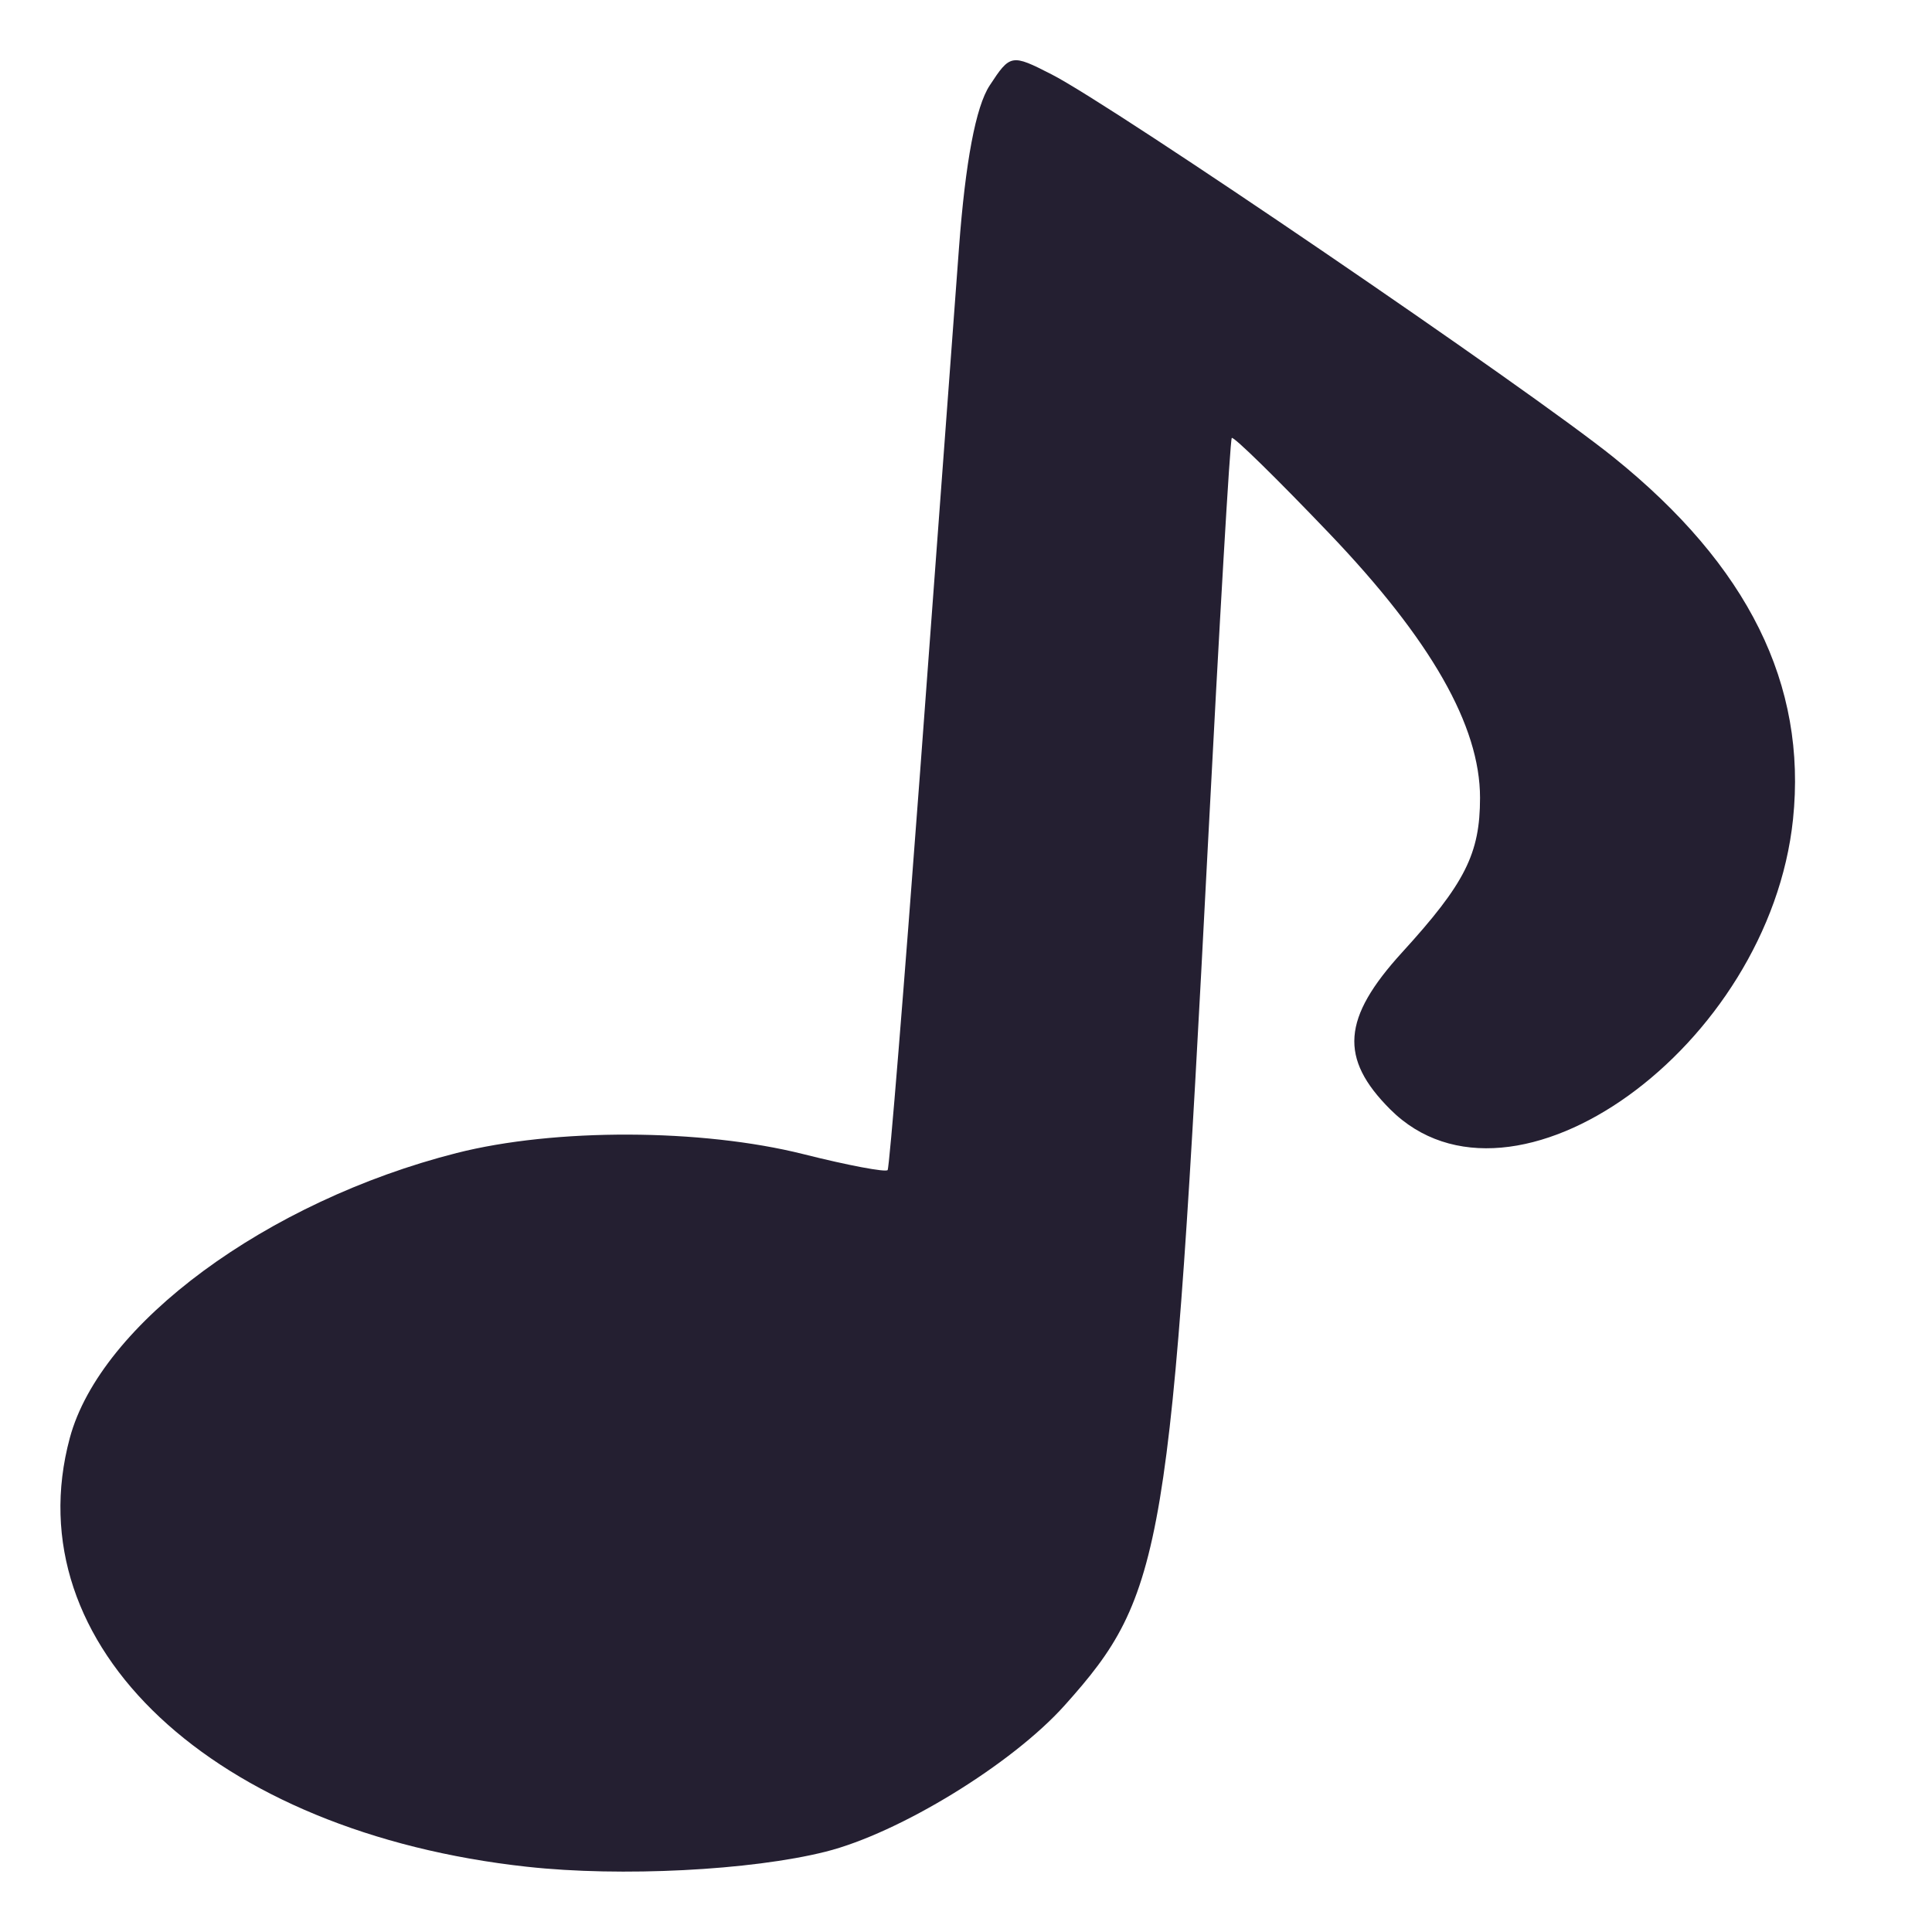
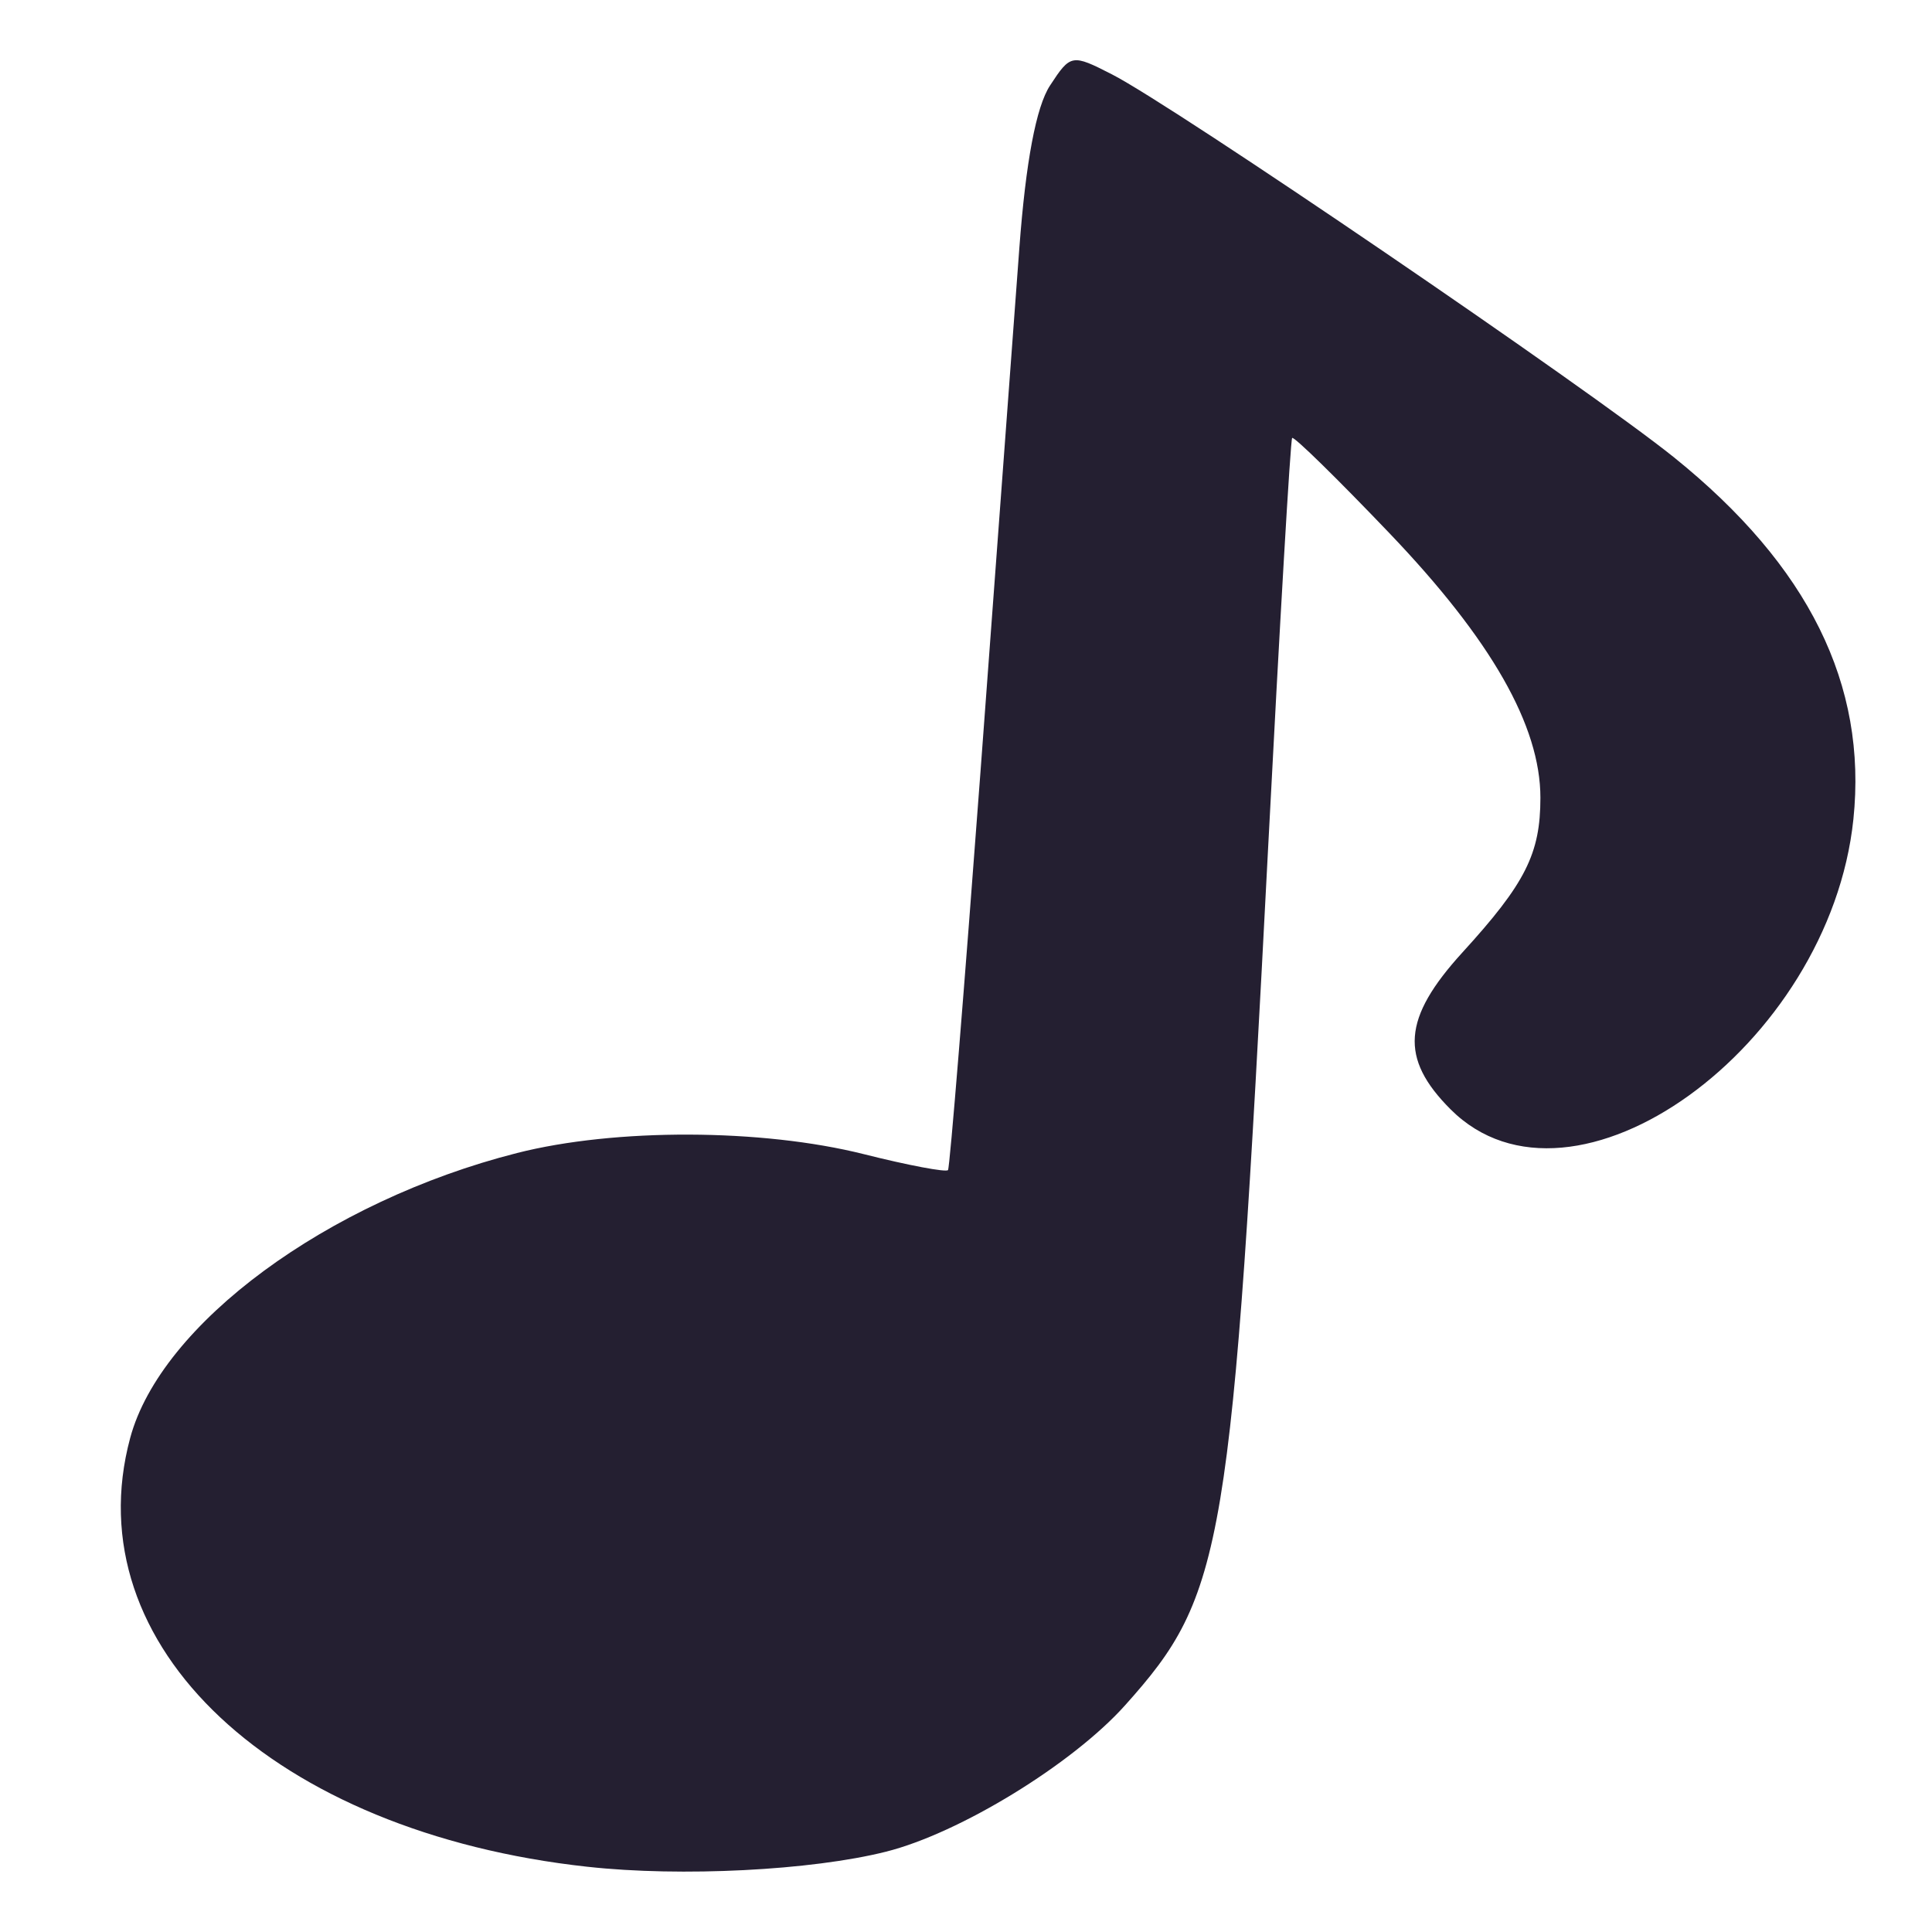
- <svg xmlns="http://www.w3.org/2000/svg" width="16" height="16" version="1.1">
-   <g style="fill:#241f31">
-     <path style="stroke-linejoin:round;stroke:#060303;stroke-linecap:round;stroke-width:1.875;fill:#241f31" d="m-17.854 73.721z" transform="translate(78.462 -8.0007)" />
-     <path style="stroke-linejoin:round;stroke:#060303;stroke-linecap:round;stroke-width:1.875;fill:#241f31" d="m-15.38 75.4a0.221 0 0 1 1 -0.442 0h0.221z" transform="translate(78.462 -8.0007)" />
-     <g style="fill:#241f31" transform="matrix(.96683 0 0 .96683 22.46 -43.72)">
-       <path style="stroke-linejoin:round;stroke:#47284f;stroke-linecap:round;stroke-width:1.243;fill:#241f31" d="m-21.928 78.273c0 9.446-8.643 17.103-19.305 17.103s-19.305-7.657-19.305-17.103c0-9.446 8.643-17.103 19.305-17.103s19.305 7.657 19.305 17.103z" transform="matrix(.78297 0 0 .88377 122.95 -45.816)" />
-       <path style="fill:#241f31;fill-rule:evenodd" d="m94.393 38.542c-8.054 1.974-13.845-2.468-16.394-5.963 1.747-1.438 2.872-12.254 4.24-15.477 0.622-1.465 1.654-1.74 2.835-3.015-0.127-0.197-0.273-0.592-0.491-1.023-0.218-0.43-0.772-1.532-0.872-1.992-0.413-1.899 0.025-4.627 0.545-4.792 0.498-0.158 1.421 4.309 2.984 6.193 1.634-0.476 2.294-0.742 3.657-0.107 0.6-3.32 0.543-6.332 0.283-7.324-0.158-0.603 2.42 1.828 2.944 3.015 0.458 1.038 0.129 2.447 0 3.661-0.122 1.146 0.052 1.94 0.273 2.638 0.792 0.373 2.155-0.13 2.726 0.485 1.464 1.575 2.236 4.456 3.816 6.246 1.4 1.584 4.599 2.507 5.125 3.554 1.047 2.082 0.468 4.314-0.709 5.492-1.326 1.326-3.308 1.113-5.125 0.215-1.817-0.897-2.526-1.544-3.38-2.261-0.854-0.718-2.044-1.116-3.396-1.155-1.042 0.058-1.449 0.291-1.729 0.994-0.363 3.536-0.294 8.966 2.668 10.618z" />
-       <path style="stroke-linejoin:round;stroke:#47294f;stroke-linecap:round;stroke-width:1.034;fill:#241f31" d="m91.804 14.418c2.324 0.929 3.975 0.19 5.188 0.875 1.632 1.405 2.236 4.456 3.816 6.246 1.4 1.584 4.599 2.507 5.125 3.554 1.047 2.082 0.468 4.314-0.709 5.492-1.326 1.326-3.308 1.113-5.125 0.215-1.817-0.897-2.526-1.544-3.38-2.261-0.854-0.718-2.028-1.037-3.38-1.077-1.781-0.052-3.792 0.7-5.125-0.538-1.617-1.502-0.727-3.895-1.199-5.923m7.387-6.724c-0.566-2.069 0.049-4.729-0.408-5.767-0.524-1.188-3.103-3.618-2.944-3.015 0.261 0.993 0.07 3.384-0.53 6.704-1.784-0.237-1.908-0.215-3.143 0.015-1.563-1.885-2.753-5.639-3.251-5.481-0.52 0.165-0.959 2.893-0.545 4.792 0.1 0.46 0.831 1.89 1.363 3.015-1.181 1.274-2.213 1.549-2.835 3.015-1.368 3.222-1.099 9.692-4.013 13.968m13.704-3.54c-0.363 3.536-0.425 8.309 2.537 9.96" />
-     </g>
-     <g style="fill:#241f31" transform="translate(25,-45)">
-       <path style="stroke-linejoin:round;stroke:#47284f;stroke-linecap:round;stroke-width:1.253;fill:#241f31" d="m-21.928 78.273c0 9.446-8.643 17.103-19.305 17.103s-19.305-7.657-19.305-17.103c0-9.446 8.643-17.103 19.305-17.103s19.305 7.657 19.305 17.103z" transform="matrix(.7511 0 0 .8478 75.97 -42.36)" />
-       <path style="fill:#241f31;fill-rule:evenodd" d="m48.815 38.544c-7.787 1.908-13.386-2.386-15.85-5.766 1.689-1.39 2.777-11.848 4.099-14.963 0.602-1.417 1.599-1.683 2.741-2.915-0.123-0.191-0.264-0.573-0.474-0.989s-0.746-1.481-0.843-1.926c-0.4-1.836 0.024-4.473 0.527-4.633 0.481-0.153 1.374 4.166 2.885 5.988 1.58-0.46 2.218-0.718 3.536-0.104 0.58-3.21 0.525-6.122 0.273-7.082-0.153-0.583 2.34 1.767 2.846 2.915 0.443 1.004 0.125 2.366 0 3.54-0.118 1.108 0.05 1.875 0.264 2.551 0.766 0.361 2.083-0.126 2.636 0.469 1.415 1.523 2.161 4.308 3.69 6.038 1.353 1.532 4.446 2.424 4.955 3.436 1.012 2.013 0.453 4.171-0.685 5.31-1.282 1.282-3.198 1.076-4.955 0.208-1.757-0.868-2.442-1.492-3.268-2.186-0.826-0.694-1.976-1.079-3.283-1.117-1.008 0.056-1.401 0.281-1.672 0.961-0.351 3.418-0.285 8.669 2.579 10.265z" />
-       <path style="stroke-linejoin:round;stroke:#47294f;stroke-linecap:round;fill:#241f31" d="m46.312 15.22c2.247 0.898 3.843 0.183 5.015 0.846 1.577 1.358 2.161 4.308 3.69 6.038 1.353 1.532 4.446 2.424 4.955 3.436 1.012 2.013 0.453 4.171-0.685 5.31-1.282 1.282-3.198 1.076-4.955 0.208-1.757-0.868-2.442-1.492-3.268-2.186-0.826-0.694-1.961-1.003-3.268-1.041-1.722-0.051-3.667 0.677-4.955-0.521-1.563-1.453-0.703-3.765-1.16-5.726m7.142-6.501c-0.547-2.001 0.047-4.573-0.395-5.576-0.506-1.148-2.999-3.498-2.846-2.915 0.252 0.96 0.067 3.272-0.513 6.482-1.724-0.229-1.845-0.208-3.039 0.014-1.511-1.822-2.662-5.452-3.143-5.299-0.503 0.16-0.927 2.797-0.527 4.633 0.097 0.445 0.804 1.827 1.318 2.915-1.142 1.232-2.139 1.498-2.741 2.915-1.323 3.115-1.063 9.37-3.88 13.504m13.25-3.422c-0.351 3.418-0.411 8.034 2.453 9.63" />
-     </g>
-     <g style="fill:#241f31" transform="matrix(.9724 0 0 .9724 1.8141 -86.637)">
-       <g style="fill:#241f31">
-         <path style="stroke-linejoin:round;stroke:#47284f;stroke-linecap:round;stroke-width:2.426;fill:#241f31" d="m-21.928 78.273c0 9.446-8.643 17.103-19.305 17.103s-19.305-7.657-19.305-17.103c0-9.446 8.643-17.103 19.305-17.103s19.305 7.657 19.305 17.103z" transform="matrix(.39894 0 0 .4503 53.651 23.552)" />
-         <path style="fill:#241f31;fill-rule:evenodd" d="m39.147 66.747c-4.19 1.027-7.202-1.284-8.528-3.102 0.909-0.748 1.494-6.374 2.205-8.051 0.324-0.762 0.86-0.906 1.475-1.568-0.066-0.103-0.142-0.308-0.255-0.532s-0.402-0.797-0.454-1.036c-0.215-0.988 0.013-2.407 0.284-2.493 0.259-0.082 0.739 2.241 1.552 3.222 0.85-0.248 1.193-0.386 1.902-0.056 0.312-1.727 0.283-3.294 0.147-3.81-0.082-0.314 1.259 0.951 1.531 1.568 0.238 0.54 0.067 1.273 0 1.905-0.063 0.596 0.027 1.009 0.142 1.372 0.412 0.194 1.121-0.068 1.418 0.252 0.762 0.819 1.163 2.318 1.985 3.249 0.728 0.824 2.392 1.304 2.666 1.849 0.544 1.083 0.244 2.244-0.369 2.857-0.69 0.69-1.72 0.579-2.666 0.112-0.945-0.467-1.314-0.803-1.758-1.176-0.444-0.373-1.063-0.58-1.766-0.601-0.542 0.03-0.754 0.151-0.899 0.517-0.189 1.839-0.153 4.664 1.388 5.523z" />
-         <path style="stroke-linejoin:round;stroke:#47294f;stroke-linecap:round;stroke-width:1.028;fill:#241f31" d="m37.898 54.135c1.193 0.477 2.041 0.097 2.664 0.449 0.838 0.721 1.148 2.288 1.96 3.207 0.719 0.814 2.362 1.288 2.632 1.825 0.537 1.069 0.241 2.216-0.364 2.82-0.681 0.681-1.698 0.571-2.632 0.111-0.933-0.461-1.297-0.793-1.736-1.161-0.439-0.369-1.041-0.533-1.736-0.553-0.914-0.027-1.947 0.359-2.632-0.276-0.83-0.772-0.373-2-0.616-3.041m3.793-3.453c-0.291-1.063 0.025-2.429-0.21-2.962-0.269-0.61-1.593-1.858-1.512-1.548 0.134 0.51 0.036 1.738-0.272 3.443-0.916-0.122-0.98-0.111-1.614 0.008-0.803-0.968-1.414-2.896-1.669-2.814-0.267 0.085-0.492 1.486-0.28 2.461 0.051 0.236 0.427 0.971 0.7 1.548-0.607 0.654-1.136 0.796-1.456 1.548-0.702 1.655-0.623 5.036-2.12 7.232m7.096-1.877c-0.187 1.816-0.218 4.267 1.303 5.115" />
-       </g>
-     </g>
-     <g style="fill:#241f31">
-       <path style="fill:#241f31" d="m-21.928 78.273c0 9.446-8.643 17.103-19.305 17.103s-19.305-7.657-19.305-17.103c0-9.446 8.643-17.103 19.305-17.103s19.305 7.657 19.305 17.103z" transform="matrix(.3626 0 0 .40928 28.201 -60.786)" />
-       <path style="fill:#241f31;fill-rule:evenodd" d="m15.386-21.26c-4.074 0.998-7.003-1.248-8.293-3.017 0.884-0.727 1.453-6.199 2.145-7.828 0.315-0.741 0.837-0.881 1.434-1.525-0.064-0.1-0.138-0.3-0.248-0.517s-0.391-0.775-0.441-1.008c-0.209-0.96 0.013-2.34 0.276-2.424 0.252-0.08 0.719 2.179 1.51 3.133 0.827-0.241 1.16-0.376 1.85-0.054 0.303-1.679 0.275-3.203 0.143-3.705-0.08-0.305 1.224 0.924 1.489 1.525 0.232 0.525 0.065 1.238 0 1.852-0.062 0.58 0.026 0.981 0.138 1.335 0.401 0.189 1.09-0.066 1.379 0.245 0.741 0.797 1.131 2.254 1.93 3.159 0.708 0.801 2.326 1.268 2.592 1.798 0.529 1.053 0.237 2.182-0.359 2.778-0.671 0.671-1.673 0.563-2.592 0.109-0.919-0.454-1.278-0.781-1.71-1.144-0.432-0.363-1.034-0.564-1.718-0.584-0.527 0.029-0.733 0.147-0.875 0.503-0.184 1.788-0.149 4.535 1.349 5.371z" />
-       <path style="stroke-linejoin:round;stroke:#47294f;stroke-linecap:round;fill:#241f31" d="m14.172-33.524c1.16 0.464 1.985 0.095 2.59 0.437 0.815 0.702 1.116 2.225 1.906 3.119 0.699 0.791 2.296 1.252 2.559 1.774 0.523 1.04 0.234 2.154-0.354 2.742-0.662 0.662-1.652 0.556-2.559 0.108-0.907-0.448-1.261-0.771-1.688-1.129-0.427-0.358-1.013-0.518-1.688-0.538-0.889-0.026-1.894 0.349-2.559-0.269-0.807-0.75-0.363-1.945-0.599-2.958m3.689-3.358c-0.283-1.033 0.025-2.362-0.204-2.88-0.261-0.593-1.549-1.807-1.47-1.506 0.13 0.496 0.035 1.69-0.265 3.348-0.891-0.118-0.953-0.107-1.57 0.007-0.78-0.941-1.375-2.816-1.623-2.737-0.26 0.082-0.479 1.445-0.272 2.393 0.05 0.23 0.415 0.944 0.681 1.506-0.59 0.636-1.105 0.774-1.416 1.506-0.683 1.609-0.606 4.897-2.061 7.032m6.901-1.825c-0.181 1.766-0.212 4.149 1.267 4.974" />
-     </g>
-     <g style="fill:#241f31">
-       <path style="fill:#241f31;fill-rule:evenodd" d="m-30.614-21.986c-4.074 0.998-7.647-1.591-8.937-3.359 0.884-0.727 2.097-5.856 2.789-7.486 0.315-0.741 0.338-0.673 0.935-1.317-0.064-0.1-0.028-0.392-0.207-0.559-0.277-0.259-0.682-1.44-0.732-1.673-0.209-0.96 0.761-1.841 1.024-1.925 0.252-0.08 0.719 2.179 1.51 3.133 0.827-0.241 0.808-0.376 1.497-0.054 0.009-1.797 0.157-2.909 0.025-3.411-0.08-0.305 1.695 0.63 1.96 1.231 0.232 0.525 0.301 1.238 0.235 1.852-0.062 0.58-0.209 0.981-0.097 1.335 0.401 0.189 1.173 0.184 1.462 0.495 0.741 0.797 1.048 2.005 1.847 2.91 0.708 0.801 2.326 1.268 2.592 1.798 0.529 1.053 0.237 2.182-0.359 2.778-0.671 0.671-1.673 0.563-2.592 0.109-0.919-0.454-1.278-0.781-1.71-1.144-0.432-0.363-1.034-0.564-1.718-0.584-0.527 0.029-0.733 0.147-0.875 0.503-0.184 1.788-0.149 4.536 1.349 5.371z" />
-       <path style="stroke-linejoin:round;stroke:#47294f;stroke-linecap:round;fill:#241f31" d="m-30.844-34.417c1.16 0.464 1.334 0.136 1.939 0.645 0.815 0.702 0.784 2.184 1.573 3.077 0.699 0.791 2.296 1.252 2.559 1.774 0.523 1.04 0.234 2.154-0.354 2.742-0.662 0.662-1.652 0.556-2.559 0.108-0.908-0.448-1.261-0.771-1.688-1.129-0.427-0.358-0.68-0.892-1.355-0.912-0.889-0.026-1.894 0.225-2.559-0.394-0.807-0.75-0.321-1.612-0.557-2.625m3.508-3.541c-0.283-1.033-0.277-1.593-0.297-2.319-0.018-0.648-2.058-1.741-1.979-1.44 0.13 0.496 0.052 1.572-0.04 3.272-0.891-0.118-0.561-0.1-1.178 0.015-0.947-1.066-2.234-3.148-2.482-3.07-0.26 0.082-0.524 1.455-0.318 2.403 0.05 0.23 0.488 1.1 0.754 1.662-1.089 1.052-0.98 0.649-1.54 1.797-0.767 1.571-0.778 5.251-2.234 6.929m7.905-2.054c-0.057 2.14-0.171 3.9 1.101 5.182" />
-     </g>
-     <g style="fill:#241f31" transform="translate(4 .5844)">
-       <path style="fill:#241f31;fill-rule:evenodd" d="m-10.383-22.316c-4.074 0.998-7.003-1.248-8.293-3.017 0.884-0.727 1.453-6.199 2.145-7.829 0.315-0.741 0.837-0.881 1.434-1.525-0.064-0.1-0.138-0.3-0.248-0.517-0.11-0.218-0.391-0.775-0.441-1.008-0.209-0.96 0.013-2.34 0.276-2.424 0.252-0.08 0.719 2.179 1.51 3.133 0.827-0.241 1.161-0.376 1.85-0.054 0.303-1.679 0.275-3.203 0.143-3.705-0.08-0.305 1.224 0.924 1.489 1.525 0.232 0.525 0.065 1.238 0 1.852-0.062 0.58 0.026 0.981 0.138 1.335 0.401 0.189 1.09-0.066 1.379 0.245 0.741 0.797 1.131 2.254 1.931 3.159 0.708 0.801 2.326 1.268 2.592 1.798 0.529 1.053 0.237 2.182-0.359 2.778-0.671 0.671-1.673 0.563-2.592 0.109-0.919-0.454-1.278-0.781-1.71-1.144-0.432-0.363-1.034-0.564-1.718-0.584-0.527 0.029-0.733 0.147-0.875 0.503-0.184 1.788-0.149 4.536 1.349 5.371z" />
-       <path style="stroke-linejoin:round;stroke:#47294f;stroke-linecap:round;fill:#241f31" d="m-11.597-34.581c1.16 0.464 1.985 0.095 2.59 0.437 0.815 0.702 1.116 2.225 1.906 3.119 0.699 0.791 2.296 1.252 2.559 1.774 0.523 1.04 0.234 2.154-0.354 2.742-0.662 0.662-1.652 0.556-2.559 0.108-0.908-0.448-1.261-0.771-1.688-1.129-0.427-0.358-1.013-0.518-1.688-0.538-0.889-0.026-1.894 0.349-2.559-0.269-0.807-0.75-0.363-1.945-0.599-2.958m3.689-3.358c-0.283-1.033 0.025-2.362-0.204-2.88-0.261-0.593-1.549-1.807-1.47-1.506 0.13 0.496 0.035 1.69-0.265 3.348-0.891-0.118-0.953-0.107-1.57 0.007-0.78-0.941-1.375-2.816-1.623-2.737-0.26 0.082-0.479 1.445-0.272 2.393 0.05 0.23 0.415 0.944 0.681 1.506-0.59 0.636-1.105 0.774-1.416 1.506-0.683 1.609-0.606 4.897-2.061 7.032m6.901-1.825c-0.181 1.766-0.212 4.149 1.267 4.974" />
-     </g>
-     <path style="fill:#241f31;fill-rule:evenodd" d="m-56.969-37.75c0.046 0.67 0.039 1.303-0.031 2.594a0.5 0.5 0 0 1 -0.562 0.468c-0.901-0.119-0.374-0.091-1.032 0.032a0.5 0.5 0 0 1 -0.468 -0.188c-0.507-0.569-1.064-1.36-1.532-2-0.149-0.203-0.254-0.344-0.375-0.5-0.005 0.027-0.027 0.035-0.031 0.063-0.065 0.421-0.083 0.962 0 1.343-0.012-0.053 0.135 0.284 0.281 0.594 0.147 0.311 0.302 0.682 0.438 0.969a0.5 0.5 0 0 1 -0.094 0.563c-0.561 0.542-0.842 0.751-0.969 0.874-0.126 0.124-0.193 0.217-0.468 0.782-0.317 0.648-0.528 1.967-0.813 3.312-0.285 1.346-0.654 2.744-1.5 3.719a0.5 0.5 0 0 1 -0.031 0.031c1.395 1.695 4.618 3.891 8.344 3.156a0.5 0.5 0 0 1 -0.032 -0.031c-0.721-0.727-1.054-1.596-1.187-2.531s-0.091-1.935-0.063-3a0.5 0.5 0 0 1 0.032 -0.125c-0.478-0.031-0.985-0.139-1.407-0.531-0.51-0.474-0.646-1.072-0.656-1.563s0.031-0.91-0.063-1.312a0.5 0.5 0 1 1 0.969 -0.219c0.143 0.611 0.086 1.119 0.094 1.5s0.047 0.599 0.344 0.875c0.216 0.201 0.485 0.266 0.875 0.281 0.389 0.016 0.846-0.046 1.344-0.031 0.467 0.014 0.844 0.214 1.093 0.437 0.249 0.224 0.406 0.462 0.563 0.594 0.435 0.366 0.725 0.634 1.594 1.063 0.403 0.199 0.816 0.312 1.156 0.312 0.339 0 0.61-0.11 0.844-0.343 0.422-0.423 0.675-1.311 0.25-2.157 0.012 0.025-0.082-0.077-0.25-0.187-0.169-0.11-0.396-0.235-0.657-0.375-0.521-0.281-1.151-0.593-1.593-1.094-0.488-0.552-0.685-1.217-0.876-1.781-0.19-0.565-0.383-1.015-0.656-1.25-0.212-0.175-0.267-0.184-0.5-0.219-0.244-0.037-0.655-0.094-1.281-0.344a0.5 0.5 0 0 1 0.156 -0.969c-0.175-0.795-0.232-1.434-0.25-2.031-0.016-0.004-0.072-0.105-0.187-0.219-0.154-0.15-0.396-0.324-0.625-0.468-0.072-0.045-0.119-0.055-0.188-0.094z" />
-   </g>
-   <path style="fill:#241f31" d="M 4.367,15.46 C 1.767,15.176 0.115,13.628 0.578,11.909 0.832,10.964 2.211,9.948 3.781,9.549 c 0.814,-0.207 2.027,-0.203 2.872,0.009 0.369,0.093 0.683,0.152 0.698,0.132 0.015,-0.02 0.135,-1.505 0.269,-3.299 0.133,-1.794 0.278,-3.747 0.322,-4.34 0.053,-0.71 0.139,-1.168 0.254,-1.343 0.17,-0.26 0.181,-0.262 0.513,-0.092 0.514,0.262 3.952,2.606 4.656,3.173 1.113,0.897 1.6,1.88 1.484,2.996 -0.197,1.884 -2.323,3.415 -3.336,2.402 -0.423,-0.423 -0.398,-0.755 0.098,-1.299 0.522,-0.572 0.646,-0.818 0.646,-1.281 0,-0.596 -0.406,-1.308 -1.25,-2.191 -0.43,-0.45 -0.792,-0.805 -0.806,-0.789 -0.014,0.016 -0.103,1.543 -0.199,3.395 -0.302,5.831 -0.361,6.181 -1.185,7.101 -0.436,0.487 -1.37,1.059 -1.98,1.212 -0.617,0.155 -1.695,0.21 -2.469,0.125 z" />
+ <svg xmlns="http://www.w3.org/2000/svg" width="16" height="16" version="1.1" id="svg3">
+   <defs id="defs7" />
+   <path style="fill:#241f31" d="M 4.867,15.46 C 2.267,15.176 0.615,13.628 1.078,11.909 1.332,10.964 2.711,9.948 4.281,9.549 c 0.814,-0.207 2.027,-0.203 2.872,0.009 0.369,0.093 0.683,0.152 0.698,0.132 0.015,-0.02 0.135,-1.505 0.269,-3.299 0.133,-1.794 0.278,-3.747 0.322,-4.34 0.053,-0.71 0.139,-1.168 0.254,-1.343 0.17,-0.26 0.181,-0.262 0.513,-0.092 0.514,0.262 3.952,2.606 4.656,3.173 1.113,0.897 1.6,1.88 1.484,2.996 -0.197,1.884 -2.323,3.415 -3.336,2.402 -0.423,-0.423 -0.398,-0.755 0.098,-1.299 0.522,-0.572 0.646,-0.818 0.646,-1.281 0,-0.596 -0.406,-1.308 -1.25,-2.191 -0.43,-0.45 -0.792,-0.805 -0.806,-0.789 -0.014,0.016 -0.103,1.543 -0.199,3.395 -0.302,5.831 -0.361,6.181 -1.185,7.101 -0.436,0.487 -1.37,1.059 -1.98,1.212 -0.617,0.155 -1.695,0.21 -2.469,0.125 z" id="path56" />
</svg>
